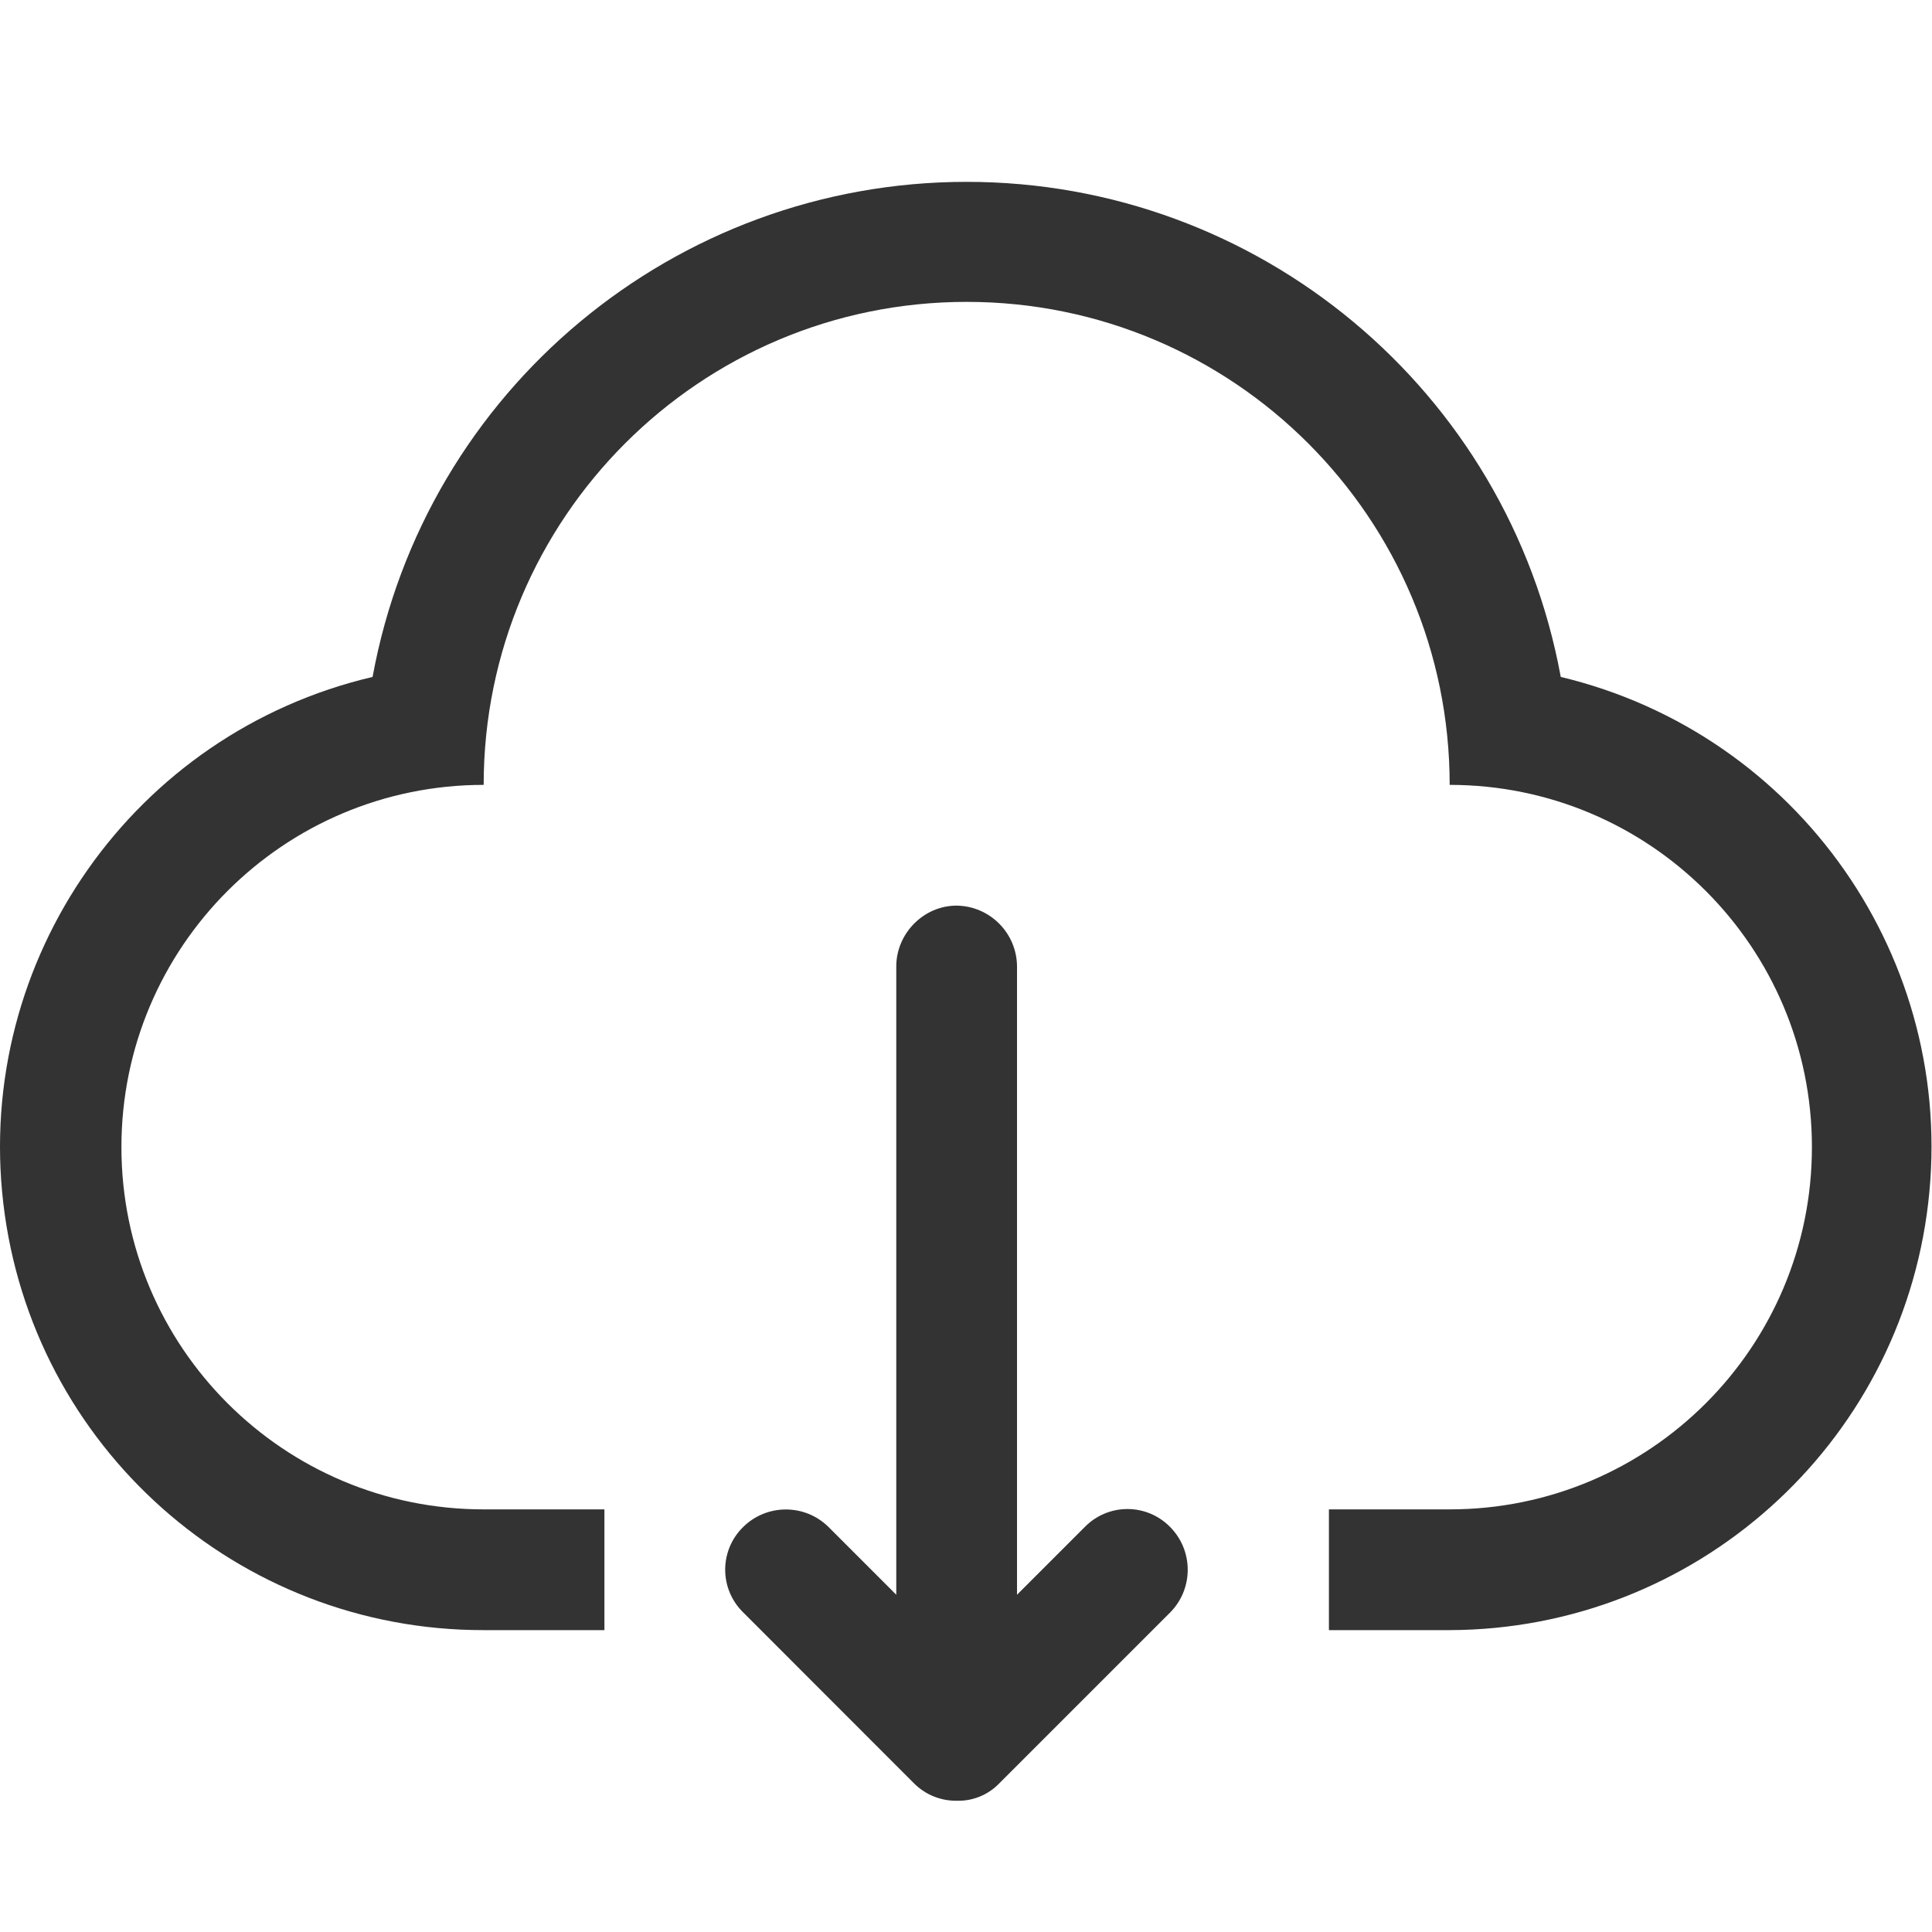
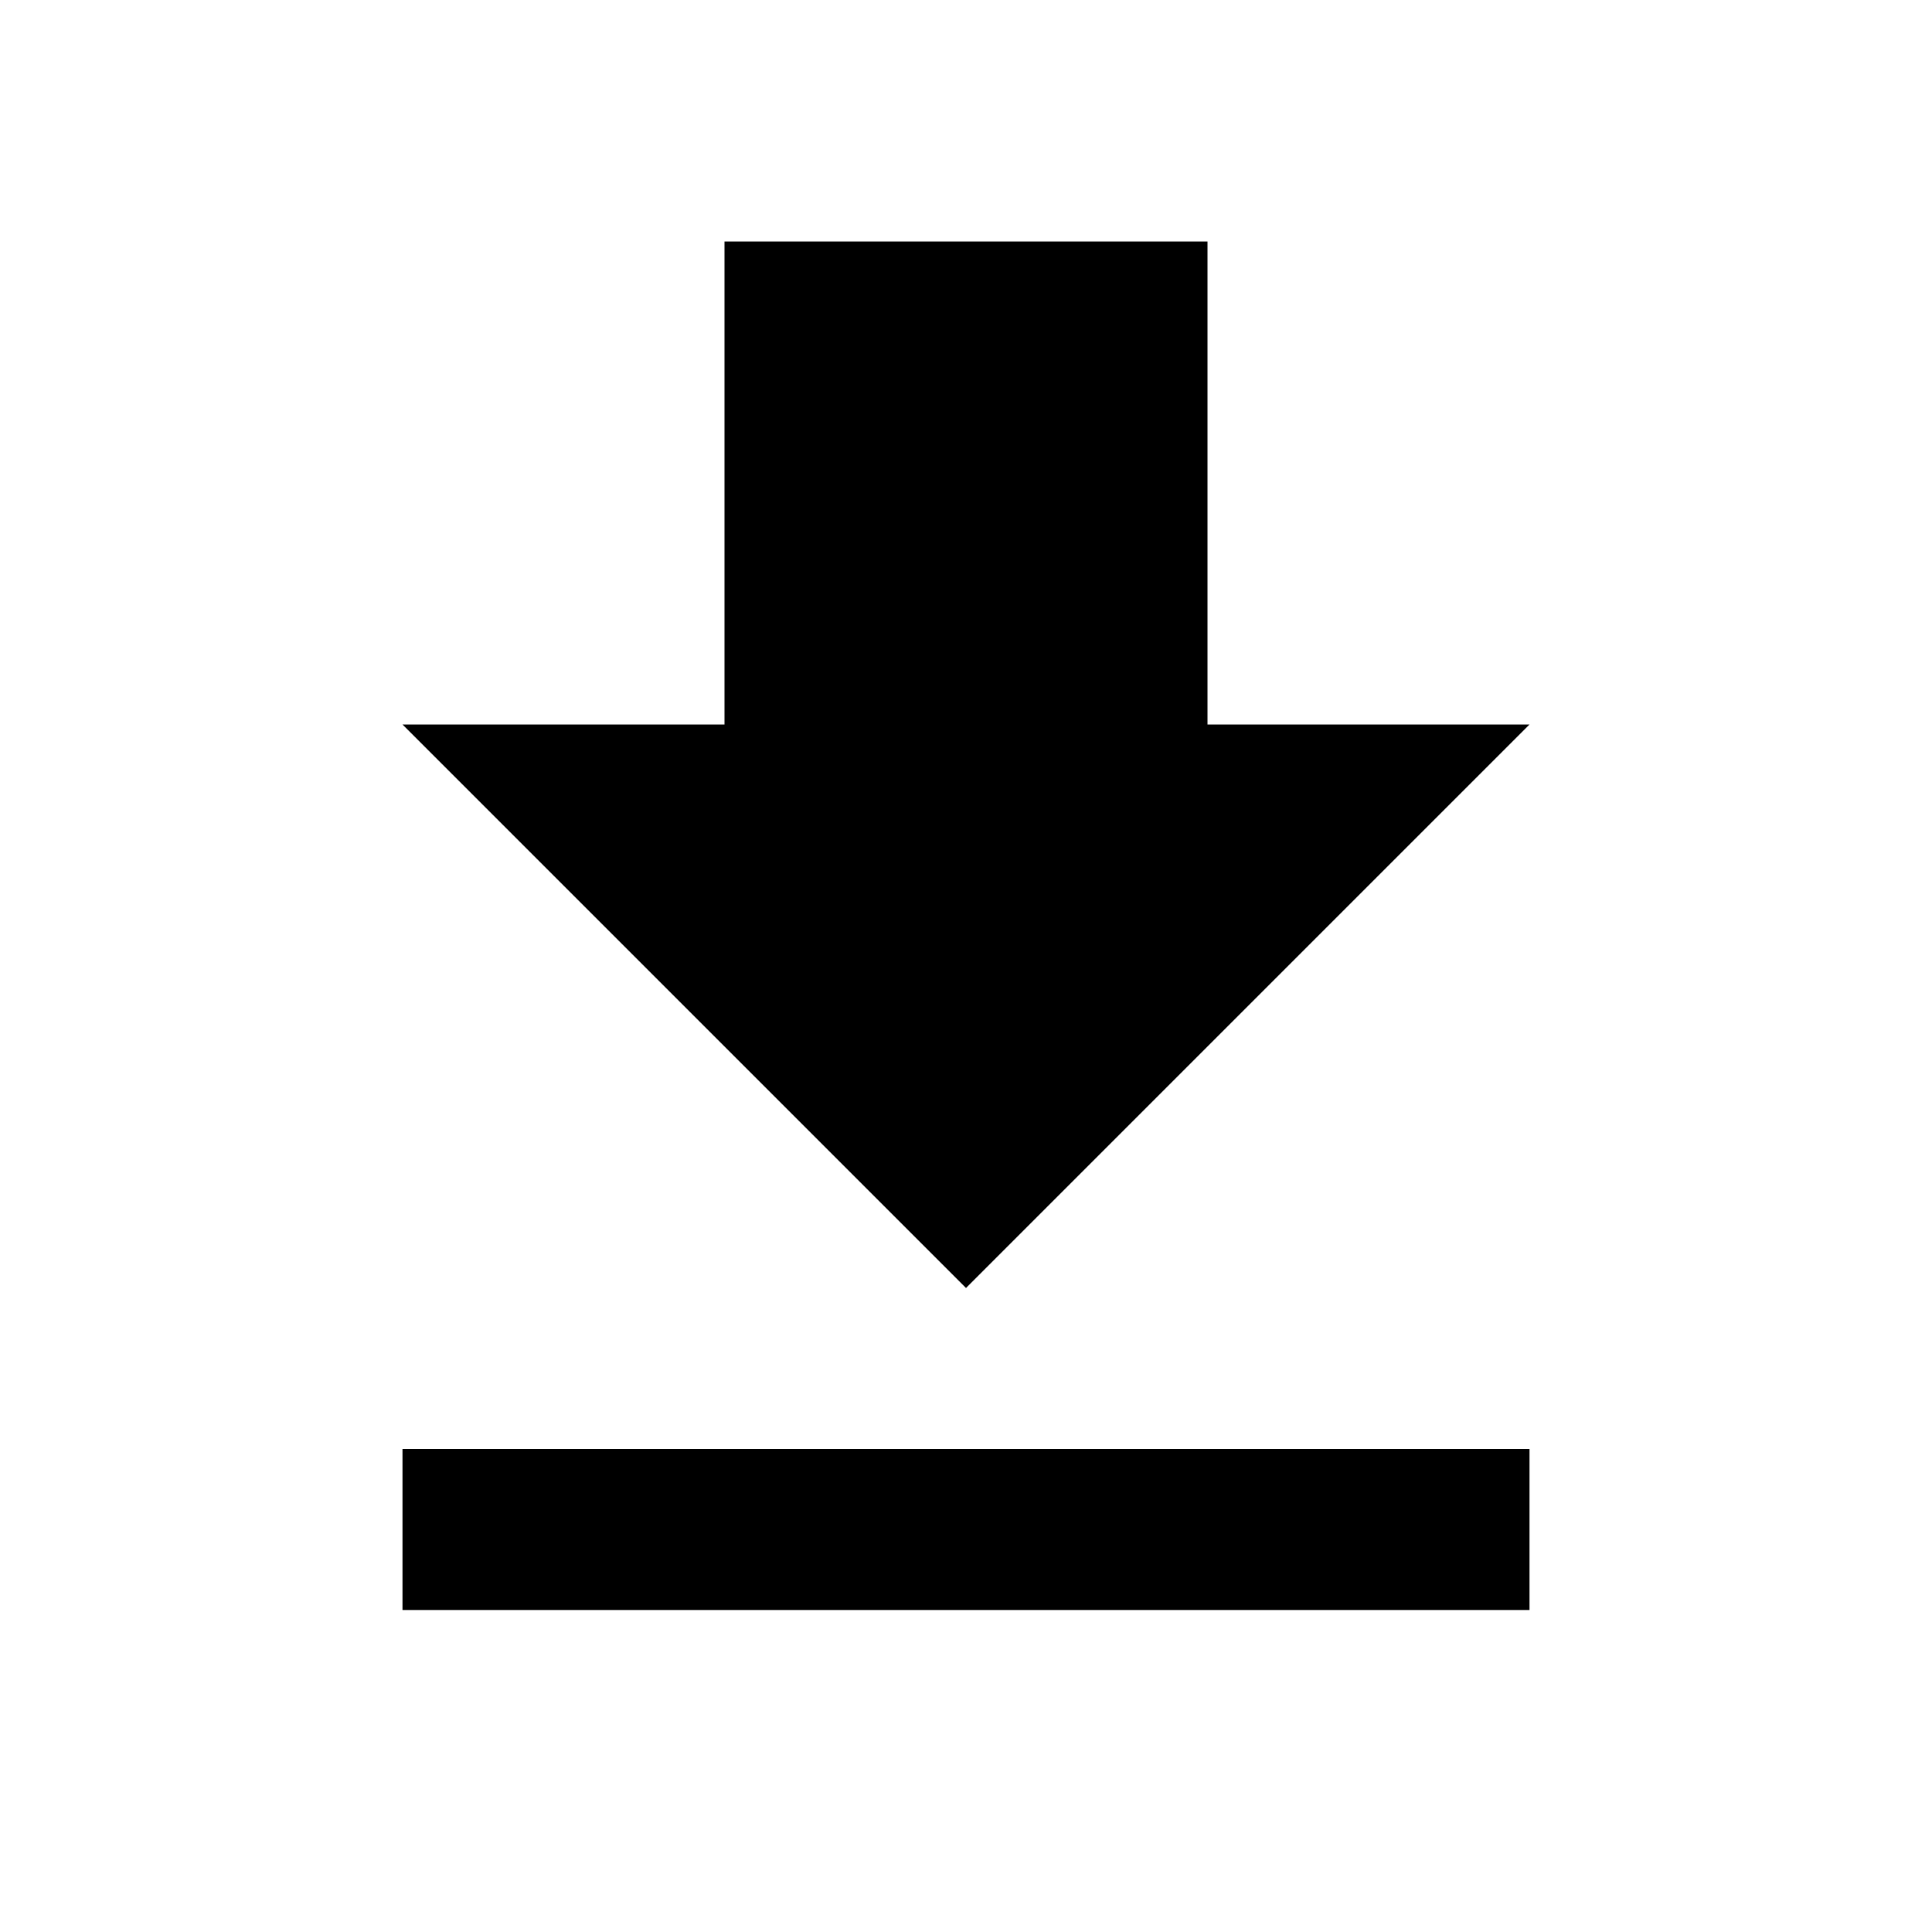
- <svg xmlns="http://www.w3.org/2000/svg" t="1569915748289" class="icon" viewBox="0 0 1024 1024" version="1.1" p-id="3062" width="200" height="200">
-   <defs>
-     <style type="text/css" />
-   </defs>
-   <path d="M768.355 416a256 256 0 1 0-512 0 192 192 0 1 0 0 384v64a256 256 0 0 1-58.88-505.216 320.128 320.128 0 0 1 629.76 0A256.128 256.128 0 0 1 768.355 864v-64a192 192 0 0 0 0-384z m-512 384h64v64H256.355v-64z m448 0h64v64h-64v-64z" fill="#333333" p-id="3063" />
-   <path d="M539.043 845.248V512.192a32.448 32.448 0 0 0-32-32.192c-17.664 0-32 14.912-32 32.192v333.056l-36.096-36.096a32.192 32.192 0 0 0-45.056 0.192 31.616 31.616 0 0 0-0.192 45.056l90.88 90.944a31.36 31.36 0 0 0 22.528 9.088 30.08 30.08 0 0 0 22.4-9.088l90.88-90.88a32.192 32.192 0 0 0-0.192-45.12 31.616 31.616 0 0 0-45.056-0.192l-36.096 36.096z" fill="#333333" p-id="3064" />
+ <svg xmlns="http://www.w3.org/2000/svg" viewBox="0 0 24 24">
+   <path fill="currentColor" d="M5 20h14v-2H5v2zM19 9h-4V3H9v6H5l7 7 7-7z" />
</svg>
